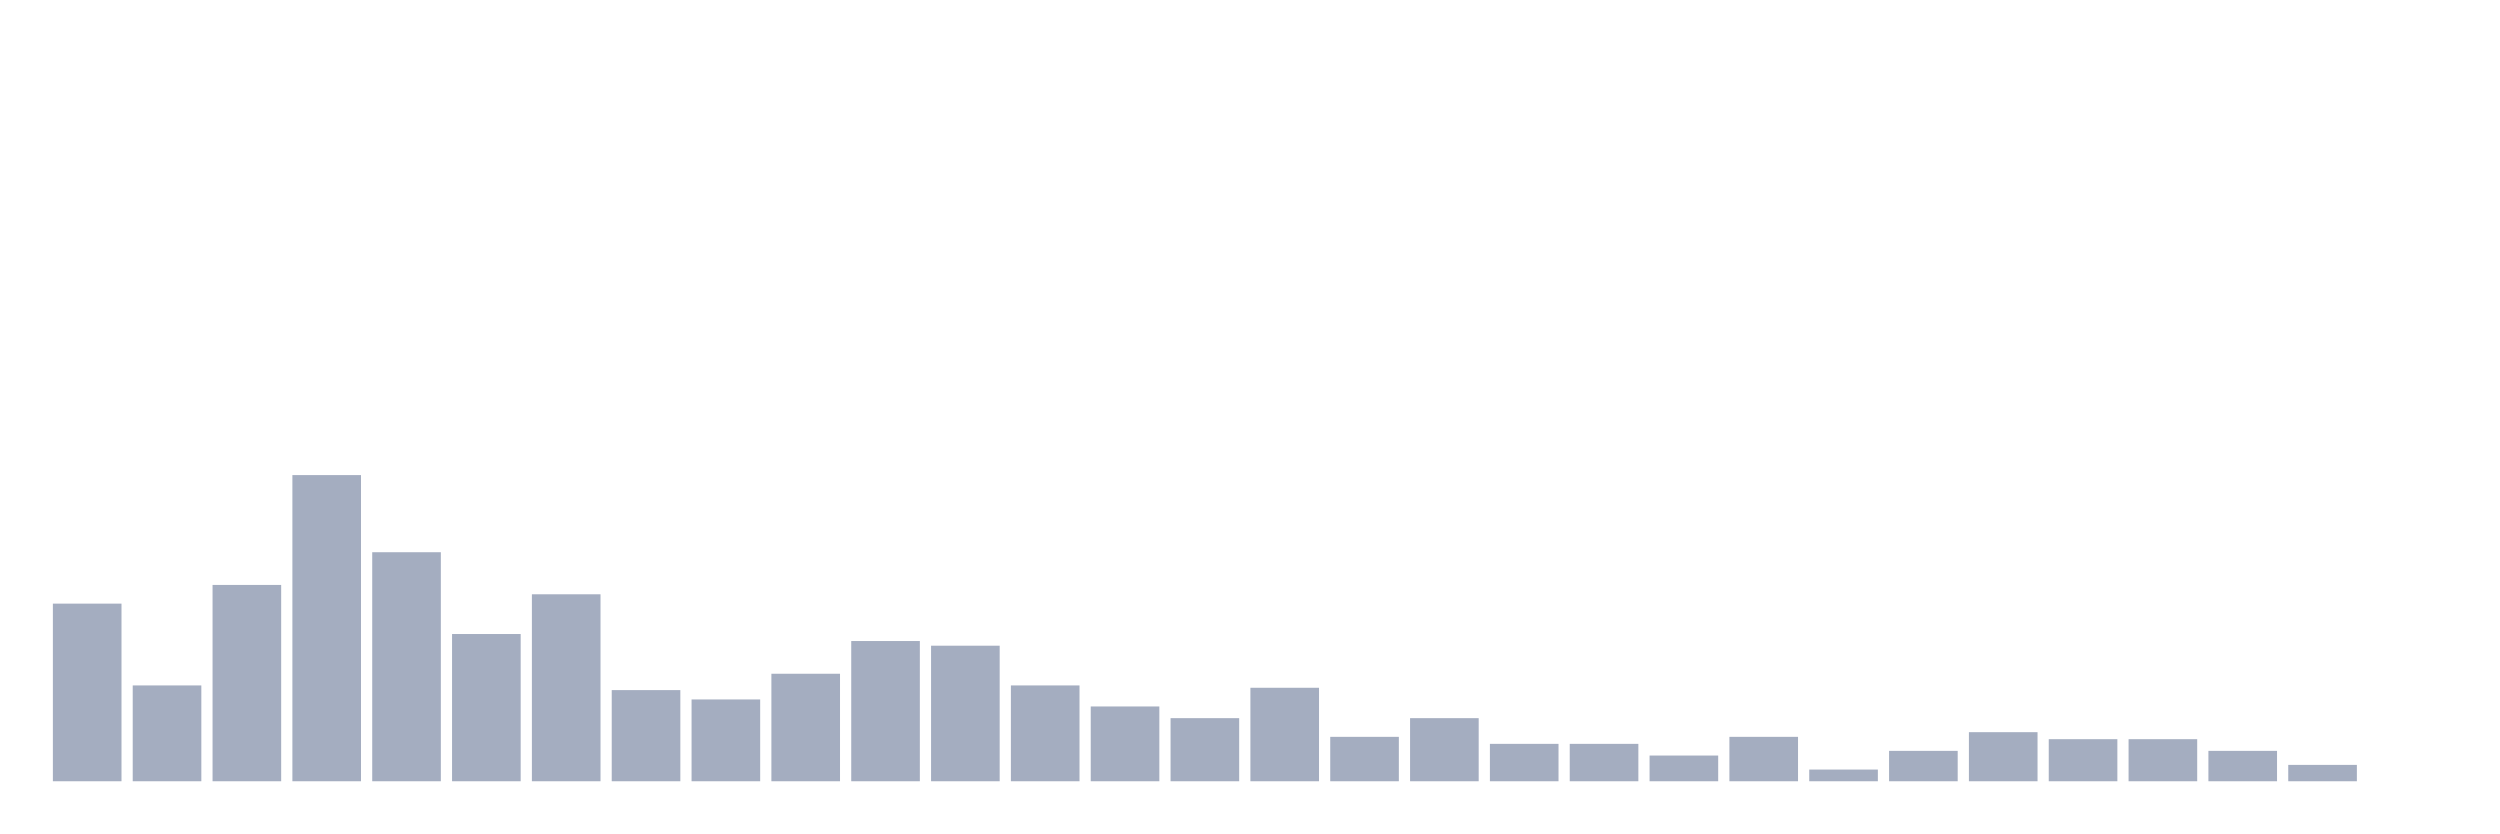
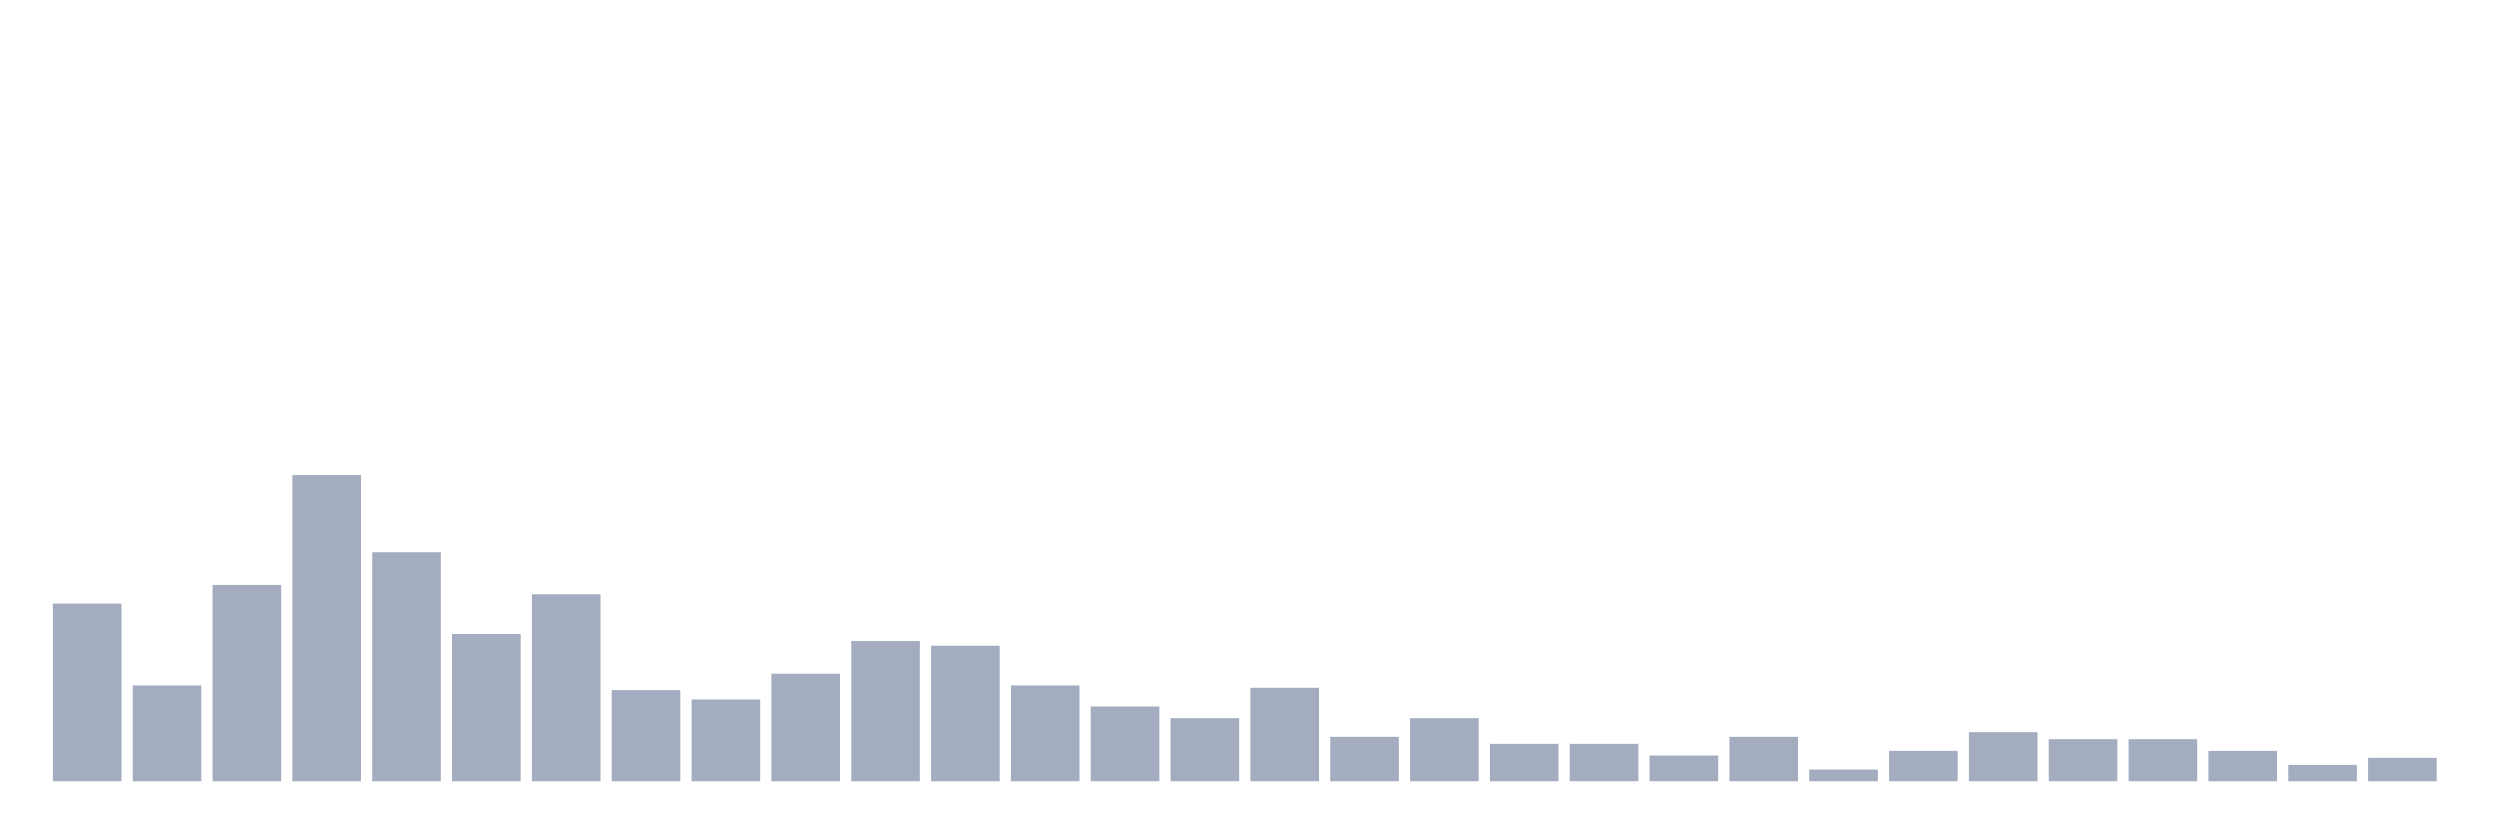
<svg xmlns="http://www.w3.org/2000/svg" viewBox="0 0 480 160">
  <g transform="translate(10,10)">
    <rect class="bar" x="0.153" width="13.175" y="105.897" height="34.103" fill="rgb(164,173,192)" />
    <rect class="bar" x="15.482" width="13.175" y="121.603" height="18.397" fill="rgb(164,173,192)" />
    <rect class="bar" x="30.81" width="13.175" y="102.308" height="37.692" fill="rgb(164,173,192)" />
    <rect class="bar" x="46.138" width="13.175" y="81.218" height="58.782" fill="rgb(164,173,192)" />
    <rect class="bar" x="61.466" width="13.175" y="96.026" height="43.974" fill="rgb(164,173,192)" />
    <rect class="bar" x="76.794" width="13.175" y="111.731" height="28.269" fill="rgb(164,173,192)" />
    <rect class="bar" x="92.123" width="13.175" y="104.103" height="35.897" fill="rgb(164,173,192)" />
    <rect class="bar" x="107.451" width="13.175" y="122.5" height="17.5" fill="rgb(164,173,192)" />
    <rect class="bar" x="122.779" width="13.175" y="124.295" height="15.705" fill="rgb(164,173,192)" />
    <rect class="bar" x="138.107" width="13.175" y="119.359" height="20.641" fill="rgb(164,173,192)" />
    <rect class="bar" x="153.436" width="13.175" y="113.077" height="26.923" fill="rgb(164,173,192)" />
    <rect class="bar" x="168.764" width="13.175" y="113.974" height="26.026" fill="rgb(164,173,192)" />
    <rect class="bar" x="184.092" width="13.175" y="121.603" height="18.397" fill="rgb(164,173,192)" />
    <rect class="bar" x="199.42" width="13.175" y="125.641" height="14.359" fill="rgb(164,173,192)" />
    <rect class="bar" x="214.748" width="13.175" y="127.885" height="12.115" fill="rgb(164,173,192)" />
    <rect class="bar" x="230.077" width="13.175" y="122.051" height="17.949" fill="rgb(164,173,192)" />
    <rect class="bar" x="245.405" width="13.175" y="131.474" height="8.526" fill="rgb(164,173,192)" />
    <rect class="bar" x="260.733" width="13.175" y="127.885" height="12.115" fill="rgb(164,173,192)" />
    <rect class="bar" x="276.061" width="13.175" y="132.821" height="7.179" fill="rgb(164,173,192)" />
    <rect class="bar" x="291.39" width="13.175" y="132.821" height="7.179" fill="rgb(164,173,192)" />
    <rect class="bar" x="306.718" width="13.175" y="135.064" height="4.936" fill="rgb(164,173,192)" />
    <rect class="bar" x="322.046" width="13.175" y="131.474" height="8.526" fill="rgb(164,173,192)" />
    <rect class="bar" x="337.374" width="13.175" y="137.756" height="2.244" fill="rgb(164,173,192)" />
    <rect class="bar" x="352.702" width="13.175" y="134.167" height="5.833" fill="rgb(164,173,192)" />
    <rect class="bar" x="368.031" width="13.175" y="130.577" height="9.423" fill="rgb(164,173,192)" />
    <rect class="bar" x="383.359" width="13.175" y="131.923" height="8.077" fill="rgb(164,173,192)" />
    <rect class="bar" x="398.687" width="13.175" y="131.923" height="8.077" fill="rgb(164,173,192)" />
    <rect class="bar" x="414.015" width="13.175" y="134.167" height="5.833" fill="rgb(164,173,192)" />
    <rect class="bar" x="429.344" width="13.175" y="136.859" height="3.141" fill="rgb(164,173,192)" />
-     <rect class="bar" x="444.672" width="13.175" y="140" height="0" fill="rgb(164,173,192)" />
+     <rect class="bar" x="444.672" width="13.175" y="135.513" height="4.487" fill="rgb(164,173,192)" />
  </g>
</svg>
